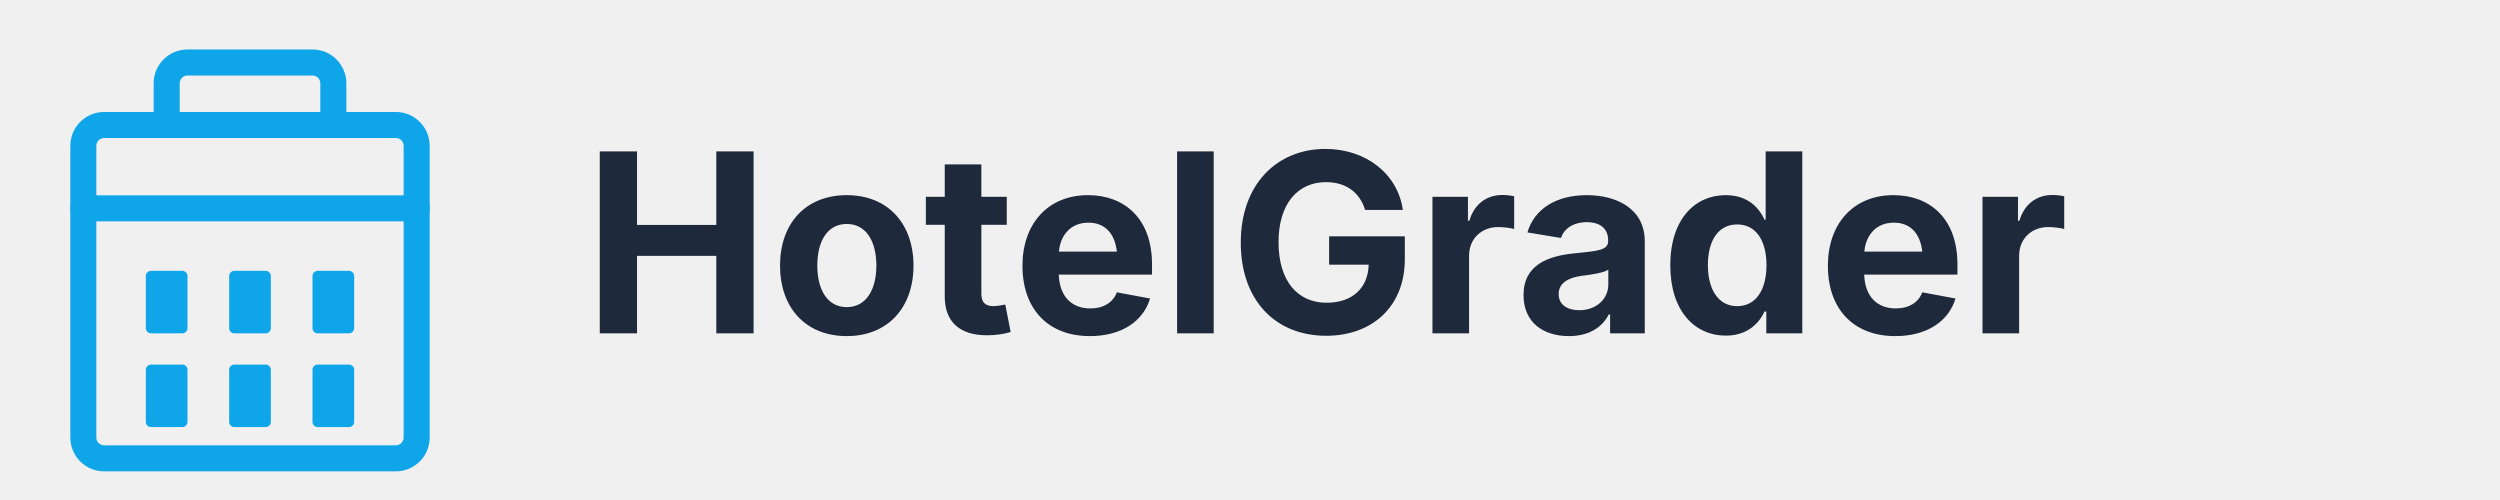
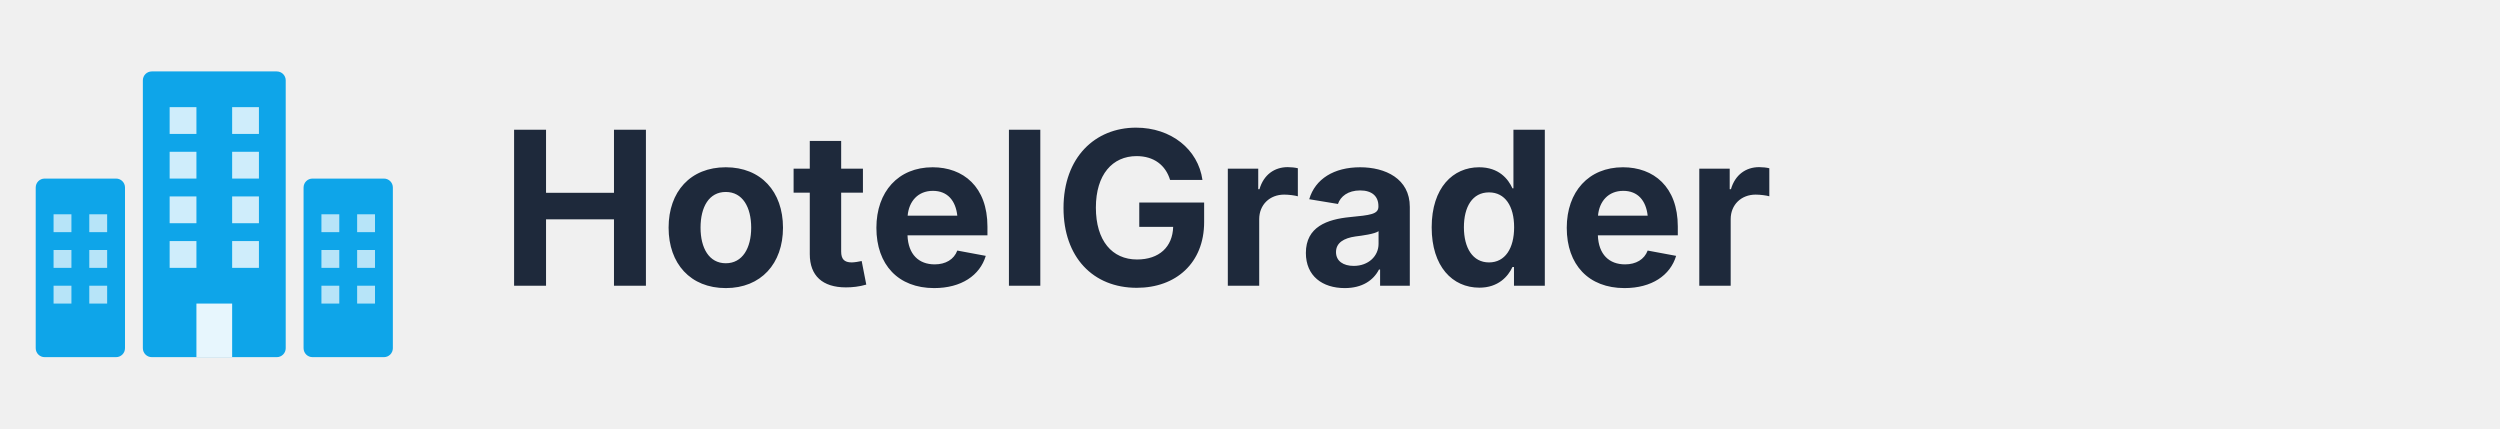
- <svg xmlns="http://www.w3.org/2000/svg" width="240" height="48" viewBox="0 0 240 48" fill="none">
-   <rect x="8" y="12" width="32" height="32" rx="2" stroke="#0EA5E9" stroke-width="2.5" stroke-linejoin="round" />
-   <path d="M16 12V8C16 6.895 16.895 6 18 6H30C31.105 6 32 6.895 32 8V12" stroke="#0EA5E9" stroke-width="2.5" stroke-linecap="round" stroke-linejoin="round" />
-   <path d="M8 20H40" stroke="#0EA5E9" stroke-width="2.5" stroke-linecap="round" />
-   <rect x="14" y="26" width="4" height="6" rx="0.5" fill="#0EA5E9" />
-   <rect x="22" y="26" width="4" height="6" rx="0.5" fill="#0EA5E9" />
-   <rect x="30" y="26" width="4" height="6" rx="0.5" fill="#0EA5E9" />
-   <rect x="14" y="35" width="4" height="6" rx="0.5" fill="#0EA5E9" />
-   <rect x="22" y="35" width="4" height="6" rx="0.5" fill="#0EA5E9" />
-   <rect x="30" y="35" width="4" height="6" rx="0.5" fill="#0EA5E9" />
+ <svg xmlns="http://www.w3.org/2000/svg" width="280" height="48" viewBox="0 0 280 48" fill="none">
+   <rect x="4" y="20" width="10" height="20" rx="1" fill="#0EA5E9" />
+   <rect x="6" y="24" width="2" height="2" fill="white" opacity="0.7" />
+   <rect x="10" y="24" width="2" height="2" fill="white" opacity="0.7" />
+   <rect x="6" y="28" width="2" height="2" fill="white" opacity="0.7" />
+   <rect x="10" y="28" width="2" height="2" fill="white" opacity="0.7" />
+   <rect x="6" y="32" width="2" height="2" fill="white" opacity="0.7" />
+   <rect x="10" y="32" width="2" height="2" fill="white" opacity="0.7" />
+   <rect x="16" y="8" width="16" height="32" rx="1" fill="#0EA5E9" />
+   <rect x="19" y="12" width="3" height="3" fill="white" opacity="0.8" />
+   <rect x="26" y="12" width="3" height="3" fill="white" opacity="0.8" />
+   <rect x="19" y="17" width="3" height="3" fill="white" opacity="0.8" />
+   <rect x="26" y="17" width="3" height="3" fill="white" opacity="0.8" />
+   <rect x="19" y="22" width="3" height="3" fill="white" opacity="0.8" />
+   <rect x="26" y="22" width="3" height="3" fill="white" opacity="0.8" />
+   <rect x="19" y="27" width="3" height="3" fill="white" opacity="0.8" />
+   <rect x="26" y="27" width="3" height="3" fill="white" opacity="0.8" />
+   <rect x="22" y="34" width="4" height="6" fill="white" opacity="0.9" />
+   <rect x="34" y="20" width="10" height="20" rx="1" fill="#0EA5E9" />
+   <rect x="36" y="24" width="2" height="2" fill="white" opacity="0.7" />
+   <rect x="40" y="24" width="2" height="2" fill="white" opacity="0.7" />
+   <rect x="36" y="28" width="2" height="2" fill="white" opacity="0.7" />
+   <rect x="40" y="28" width="2" height="2" fill="white" opacity="0.7" />
+   <rect x="36" y="32" width="2" height="2" fill="white" opacity="0.7" />
+   <rect x="40" y="32" width="2" height="2" fill="white" opacity="0.7" />
  <text x="56" y="32" font-family="system-ui, -apple-system, sans-serif" font-size="24" font-weight="700" fill="#1E293B">HotelGrader</text>
</svg>
